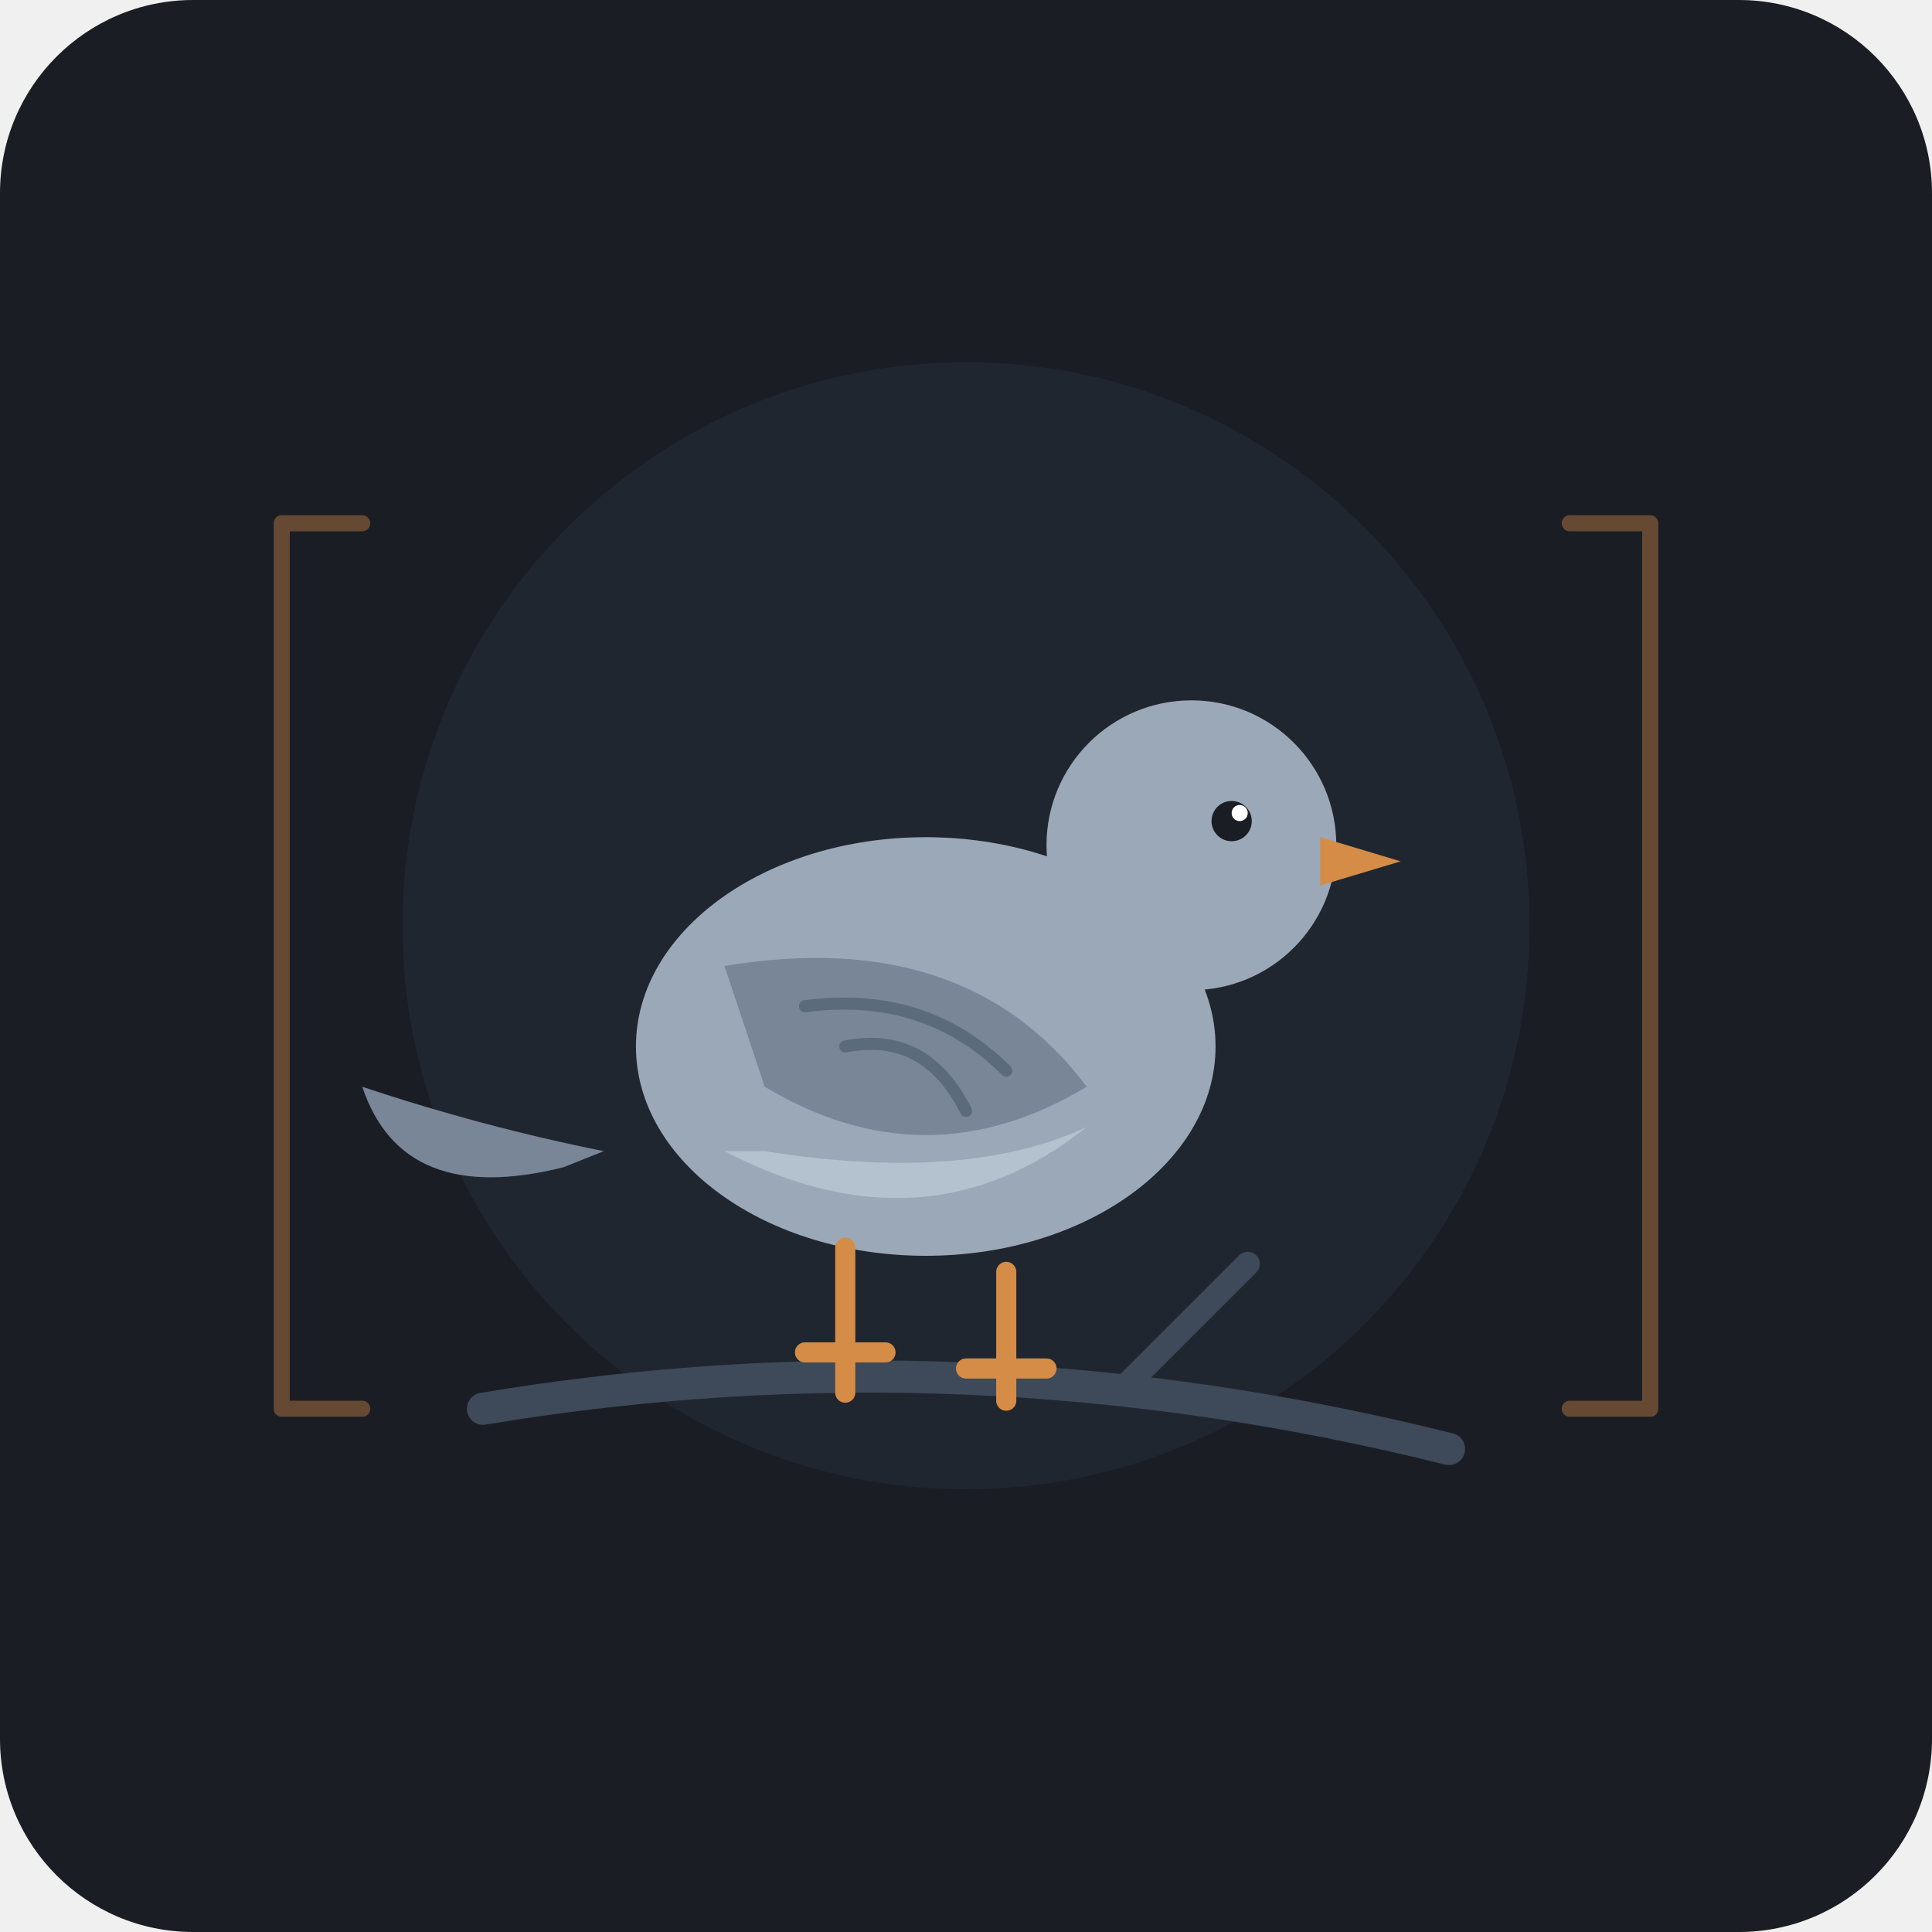
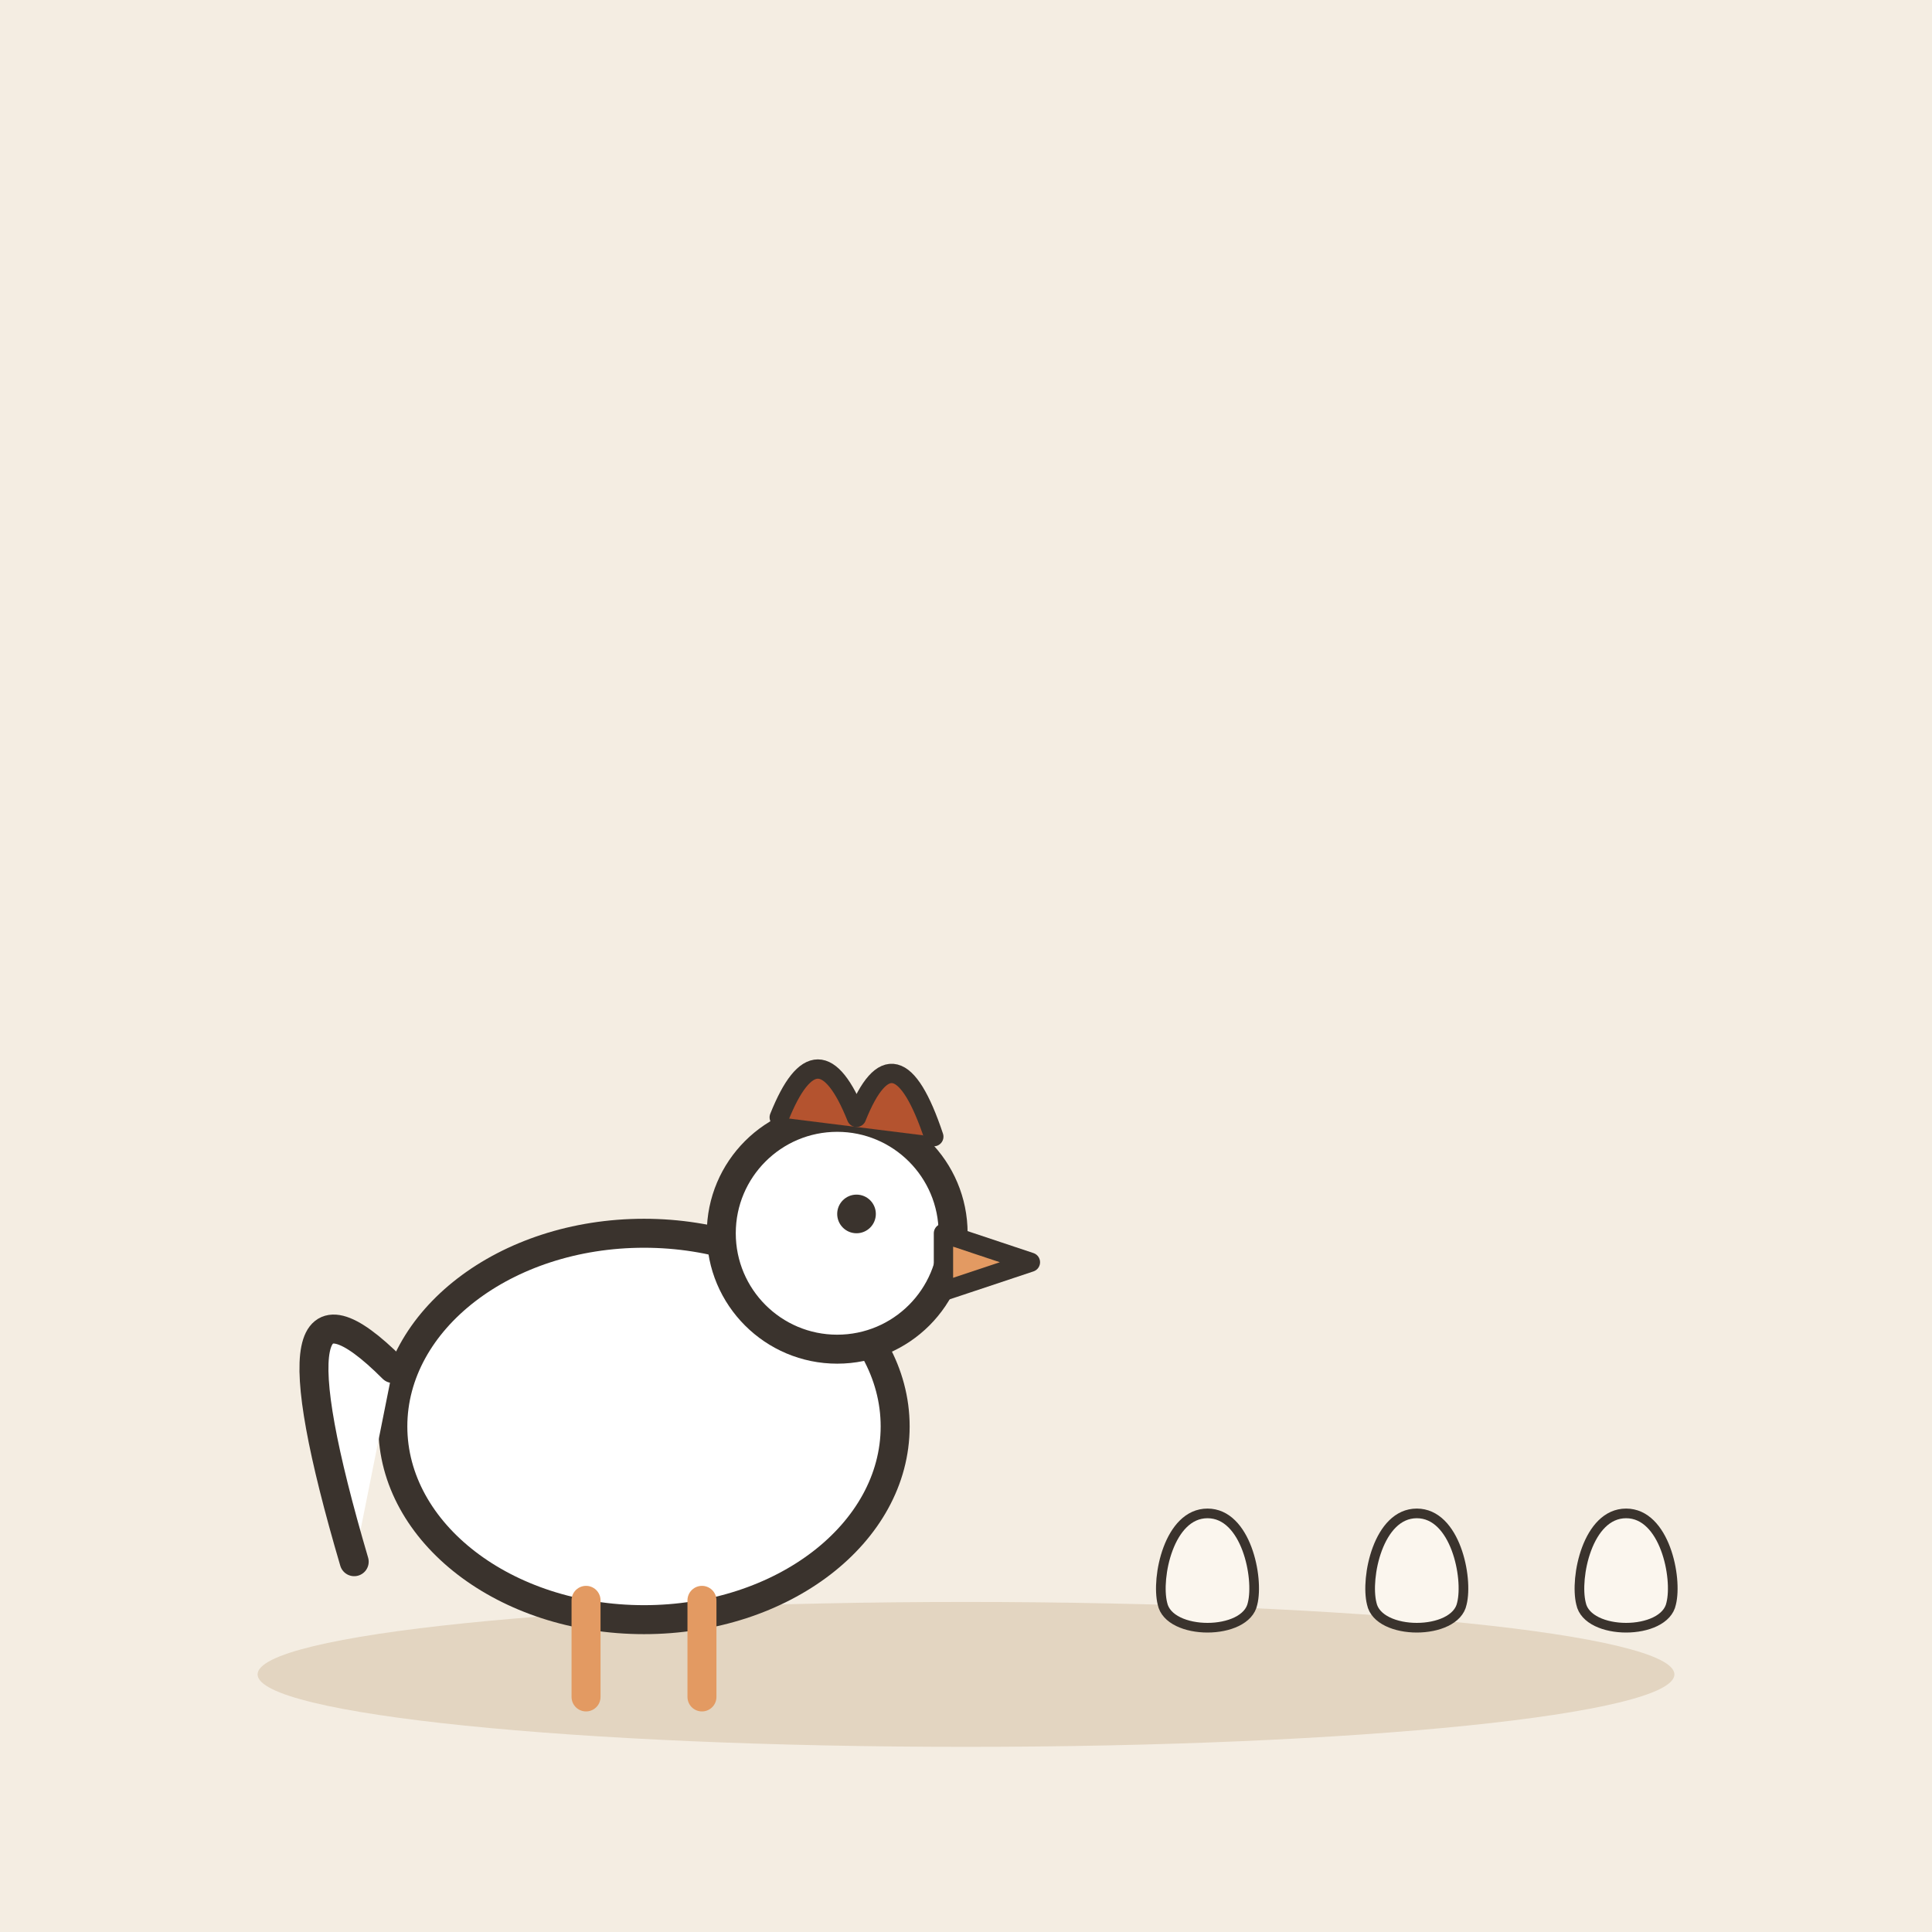
- <svg xmlns="http://www.w3.org/2000/svg" viewBox="0 0 240 240">
-   <rect width="240" height="240" rx="24" fill="#1A1D24" />
-   <circle cx="120" cy="115" r="70" fill="#242B38" opacity="0.6" />
-   <g transform="translate(0, 5)">
-     <path d="M 60 170 Q 120 160 180 175" stroke="#3E4959" stroke-width="4" stroke-linecap="round" fill="none" />
-     <path d="M 140 167 L 155 152" stroke="#3E4959" stroke-width="3" stroke-linecap="round" fill="none" />
-     <path d="M 70 140 Q 50 145 45 130 Q 60 135 75 138" fill="#788697" />
-     <ellipse cx="115" cy="125" rx="36" ry="26" fill="#9BA8B7" />
-     <path d="M 90 115 Q 120 110 135 130 Q 115 142 95 130 Z" fill="#788697" />
-     <path d="M 100 120 Q 115 118 125 128" stroke="#5C6B7B" stroke-width="1.5" stroke-linecap="round" fill="none" />
-     <path d="M 105 125 Q 115 123 120 133" stroke="#5C6B7B" stroke-width="1.5" stroke-linecap="round" fill="none" />
-     <path d="M 90 138 Q 115 151 135 135 Q 120 142 95 138 Z" fill="#B4C2D0" />
-     <circle cx="148" cy="100" r="18" fill="#9BA8B7" />
-     <circle cx="153" cy="97" r="2.5" fill="#1A1D24" />
-     <circle cx="154" cy="96" r="1" fill="#FFFFFF" />
-     <path d="M 164 99 L 174 102 L 164 105 Z" fill="#D48C46" />
-     <path d="M 105 150 L 105 168 M 100 163 L 110 163" stroke="#D48C46" stroke-width="2.5" stroke-linecap="round" />
-     <path d="M 125 153 L 125 169 M 120 165 L 130 165" stroke="#D48C46" stroke-width="2.5" stroke-linecap="round" />
+ <svg xmlns="http://www.w3.org/2000/svg" viewBox="0 0 240 240" data-style="editorial">
+   <rect width="240" height="240" fill="#F4EDE2" />
+   <ellipse cx="120" cy="208" rx="88" ry="9" fill="#E3D5C1" />
+   <g transform="translate(80 206) scale(1.2 1.2)">
+     <ellipse cx="0" cy="-24" rx="26" ry="20" fill="#FFFFFF" stroke="#3A332D" stroke-width="3" stroke-linecap="round" stroke-linejoin="round" />
+     <circle cx="20" cy="-44" r="12" fill="#FFFFFF" stroke="#3A332D" stroke-width="3" stroke-linecap="round" stroke-linejoin="round" />
+     <path d="M14 -56Q18 -66 22 -56Q26 -66 30 -54" fill="#B4532F" stroke="#3A332D" stroke-width="2" stroke-linecap="round" stroke-linejoin="round" />
+     <path d="M31 -44L40 -41L31 -38Z" fill="#E39A62" stroke="#3A332D" stroke-width="2" stroke-linecap="round" stroke-linejoin="round" />
+     <circle cx="22" cy="-46" r="2" fill="#3A332D" />
+     <path d="M-26 -30Q-40 -44 -30 -10" fill="#FFFFFF" stroke="#3A332D" stroke-width="3" stroke-linecap="round" stroke-linejoin="round" />
+     <path d="M-6 -6L-6 4" stroke="#E39A62" stroke-width="3" stroke-linecap="round" fill="none" />
+     <path d="M6 -6L6 4" stroke="#E39A62" stroke-width="3" stroke-linecap="round" fill="none" />
  </g>
-   <path d="M 45 65 L 35 65 L 35 175 L 45 175" stroke="#D48C46" stroke-width="2" stroke-linecap="round" stroke-linejoin="round" fill="none" opacity="0.4" />
-   <path d="M 195 65 L 205 65 L 205 175 L 195 175" stroke="#D48C46" stroke-width="2" stroke-linecap="round" stroke-linejoin="round" fill="none" opacity="0.4" />
+   <g transform="translate(150 196) scale(0.4 0.4)">
+     <path d="M0 -20C12 -20 16 0 14 8C12 18 -12 18 -14 8C-16 0 -12 -20 0 -20Z" fill="#FBF6EE" stroke="#3A332D" stroke-width="3" stroke-linecap="round" stroke-linejoin="round" />
+   </g>
+   <g transform="translate(176 196) scale(0.4 0.4)">
+     <path d="M0 -20C12 -20 16 0 14 8C12 18 -12 18 -14 8C-16 0 -12 -20 0 -20Z" fill="#FBF6EE" stroke="#3A332D" stroke-width="3" stroke-linecap="round" stroke-linejoin="round" />
+   </g>
+   <g transform="translate(202 196) scale(0.4 0.4)">
+     <path d="M0 -20C12 -20 16 0 14 8C12 18 -12 18 -14 8C-16 0 -12 -20 0 -20Z" fill="#FBF6EE" stroke="#3A332D" stroke-width="3" stroke-linecap="round" stroke-linejoin="round" />
+   </g>
</svg>
